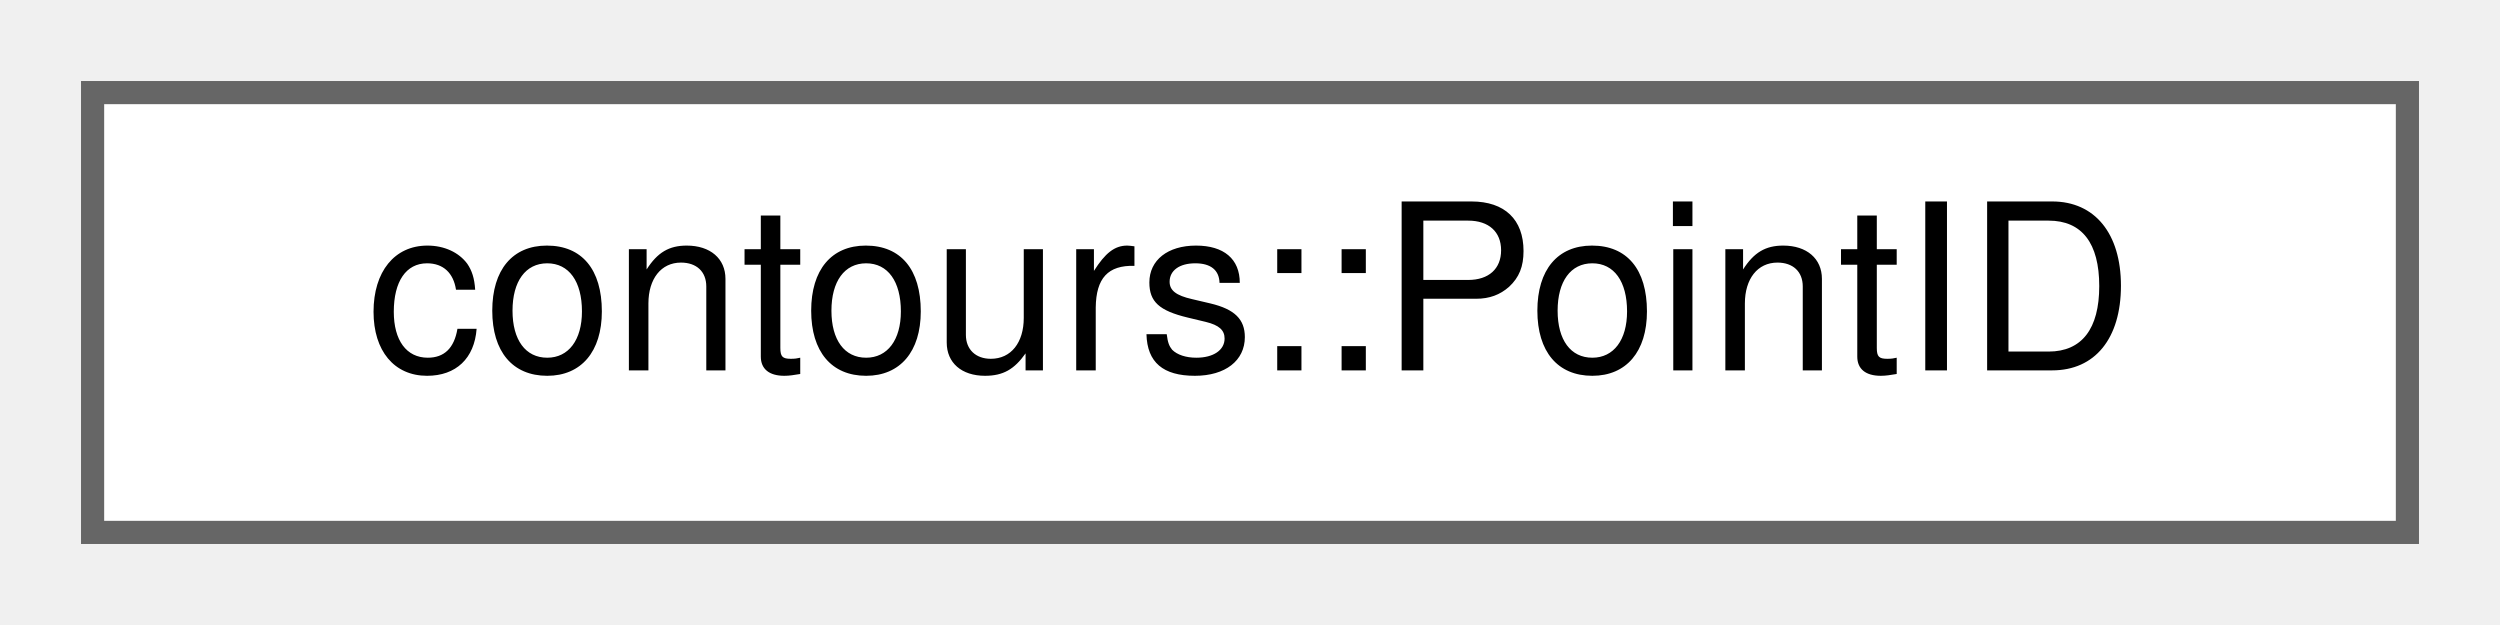
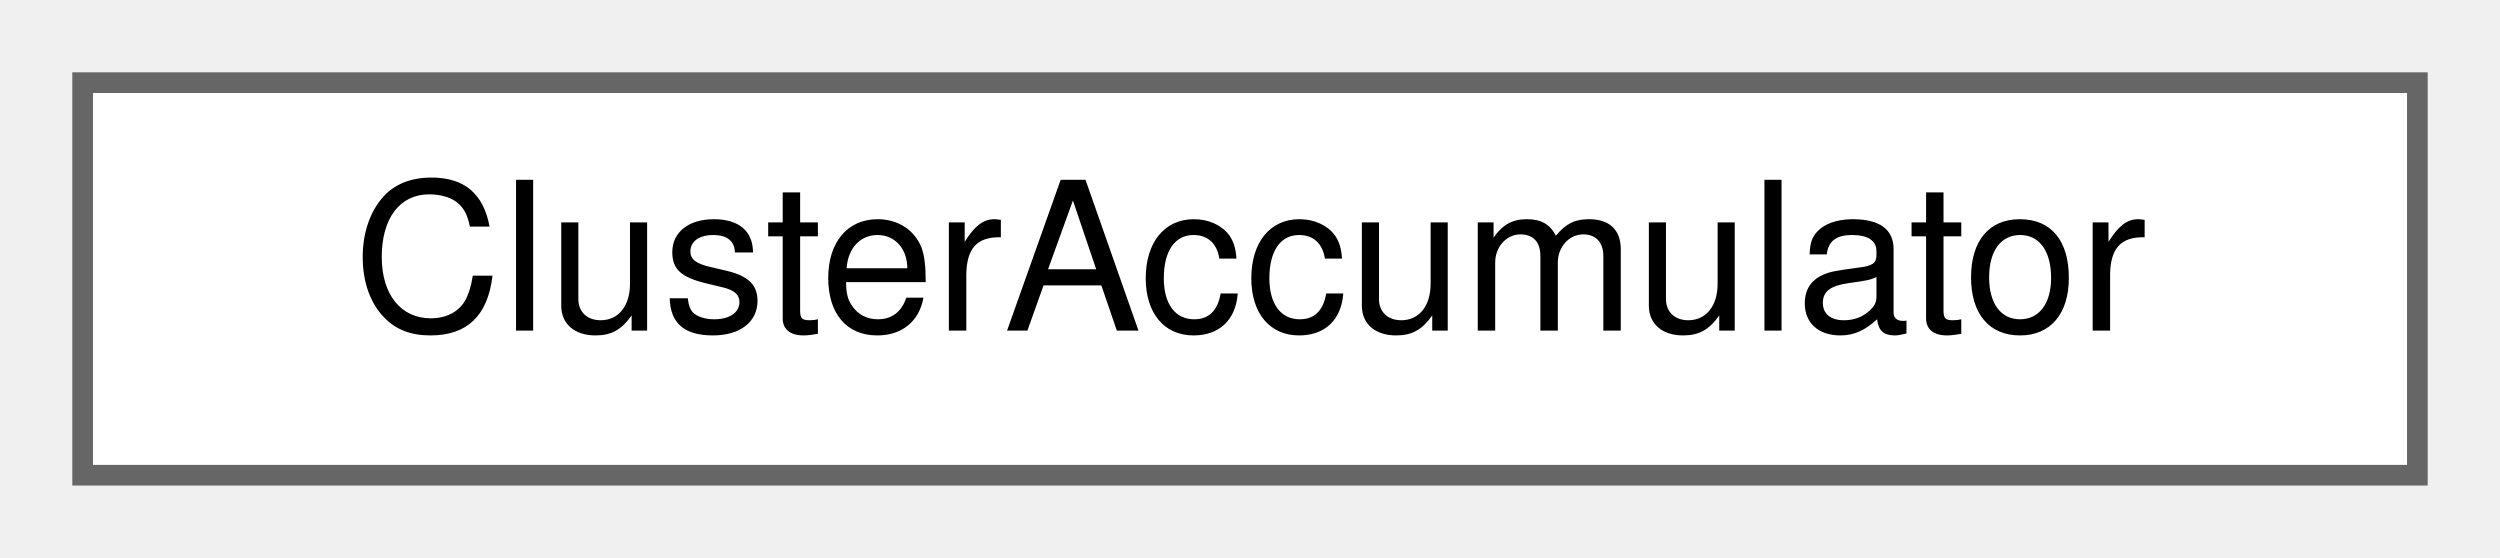
- <svg xmlns="http://www.w3.org/2000/svg" xmlns:xlink="http://www.w3.org/1999/xlink" width="108pt" height="27pt" viewBox="0.00 0.00 108.00 27.00">
+ <svg xmlns="http://www.w3.org/2000/svg" xmlns:xlink="http://www.w3.org/1999/xlink" width="121pt" height="27pt" viewBox="0.00 0.00 121.00 27.00">
  <g id="graph0" class="graph" transform="scale(1 1) rotate(0) translate(4 23)">
    <g id="Node000000" class="node">
      <g id="a_Node000000">
-         <a xlink:href="structcontours_1_1PointID.html" target="_top" xlink:title=" ">
-           <polygon fill="white" stroke="#666666" points="100,-19 0,-19 0,0 100,0 100,-19" />
-           <text text-anchor="middle" x="50" y="-7" font-family="Helvetica,sans-Serif" font-size="10.00">contours::PointID</text>
+         <a xlink:href="structClusterAccumulator.html" target="_top" xlink:title=" ">
+           <polygon fill="white" stroke="#666666" points="113,-19 0,-19 0,0 113,0 113,-19" />
+           <text text-anchor="middle" x="56.5" y="-7" font-family="Helvetica,sans-Serif" font-size="10.00">ClusterAccumulator</text>
        </a>
      </g>
    </g>
  </g>
</svg>
